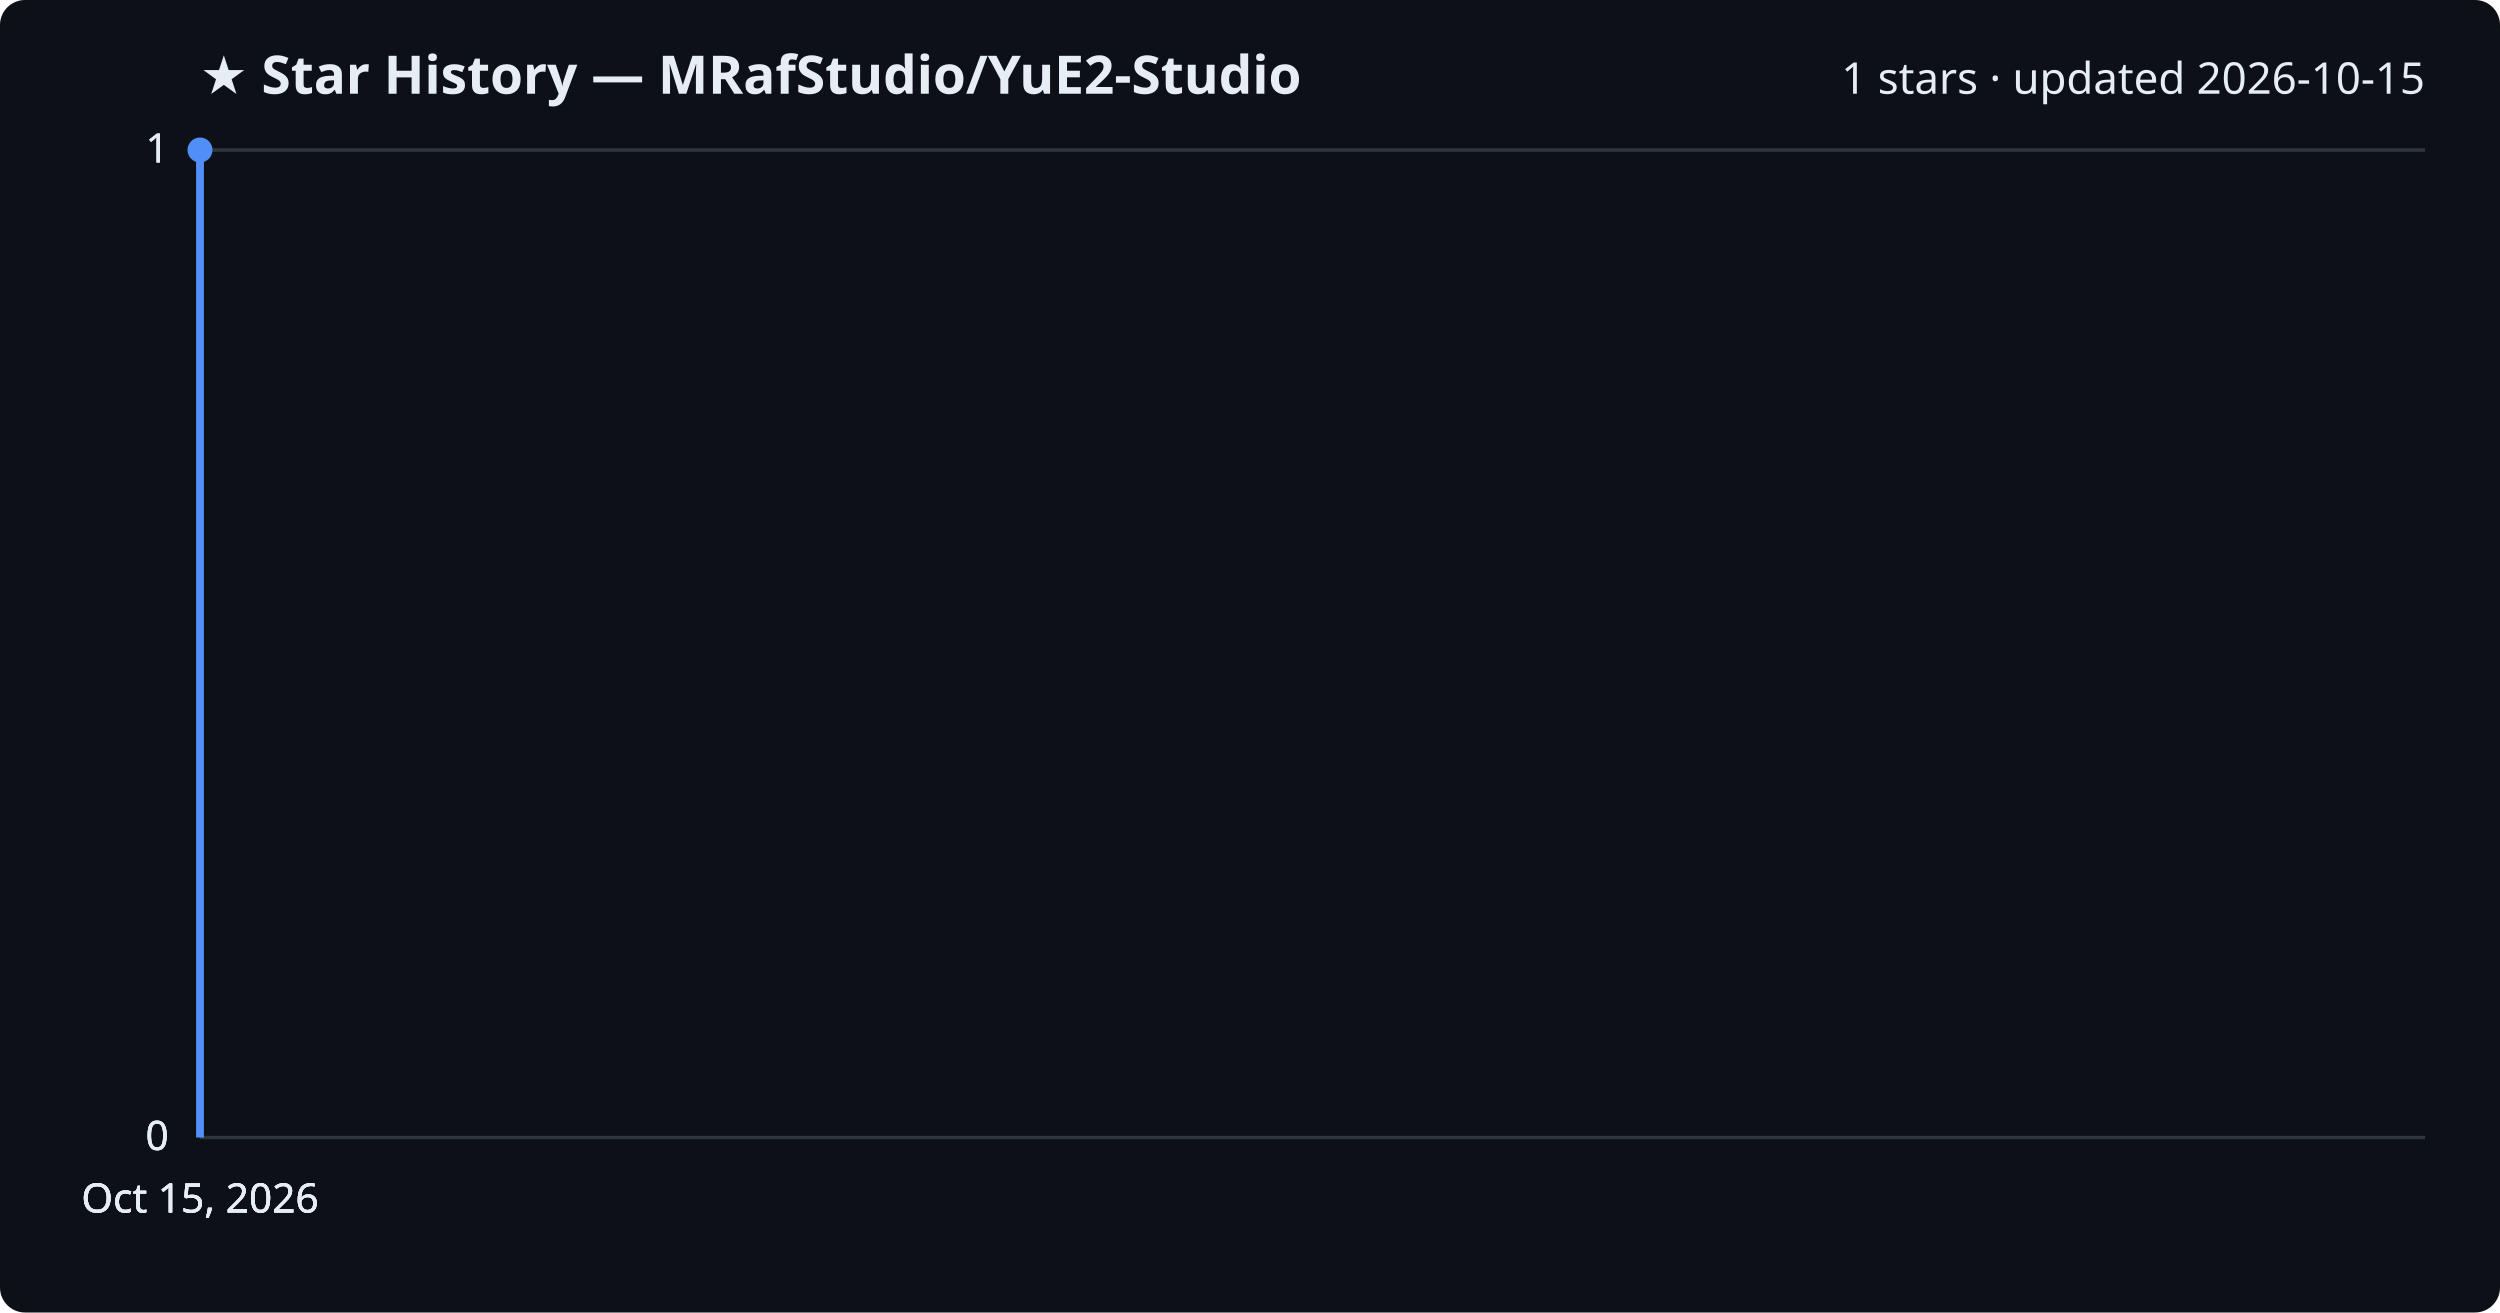
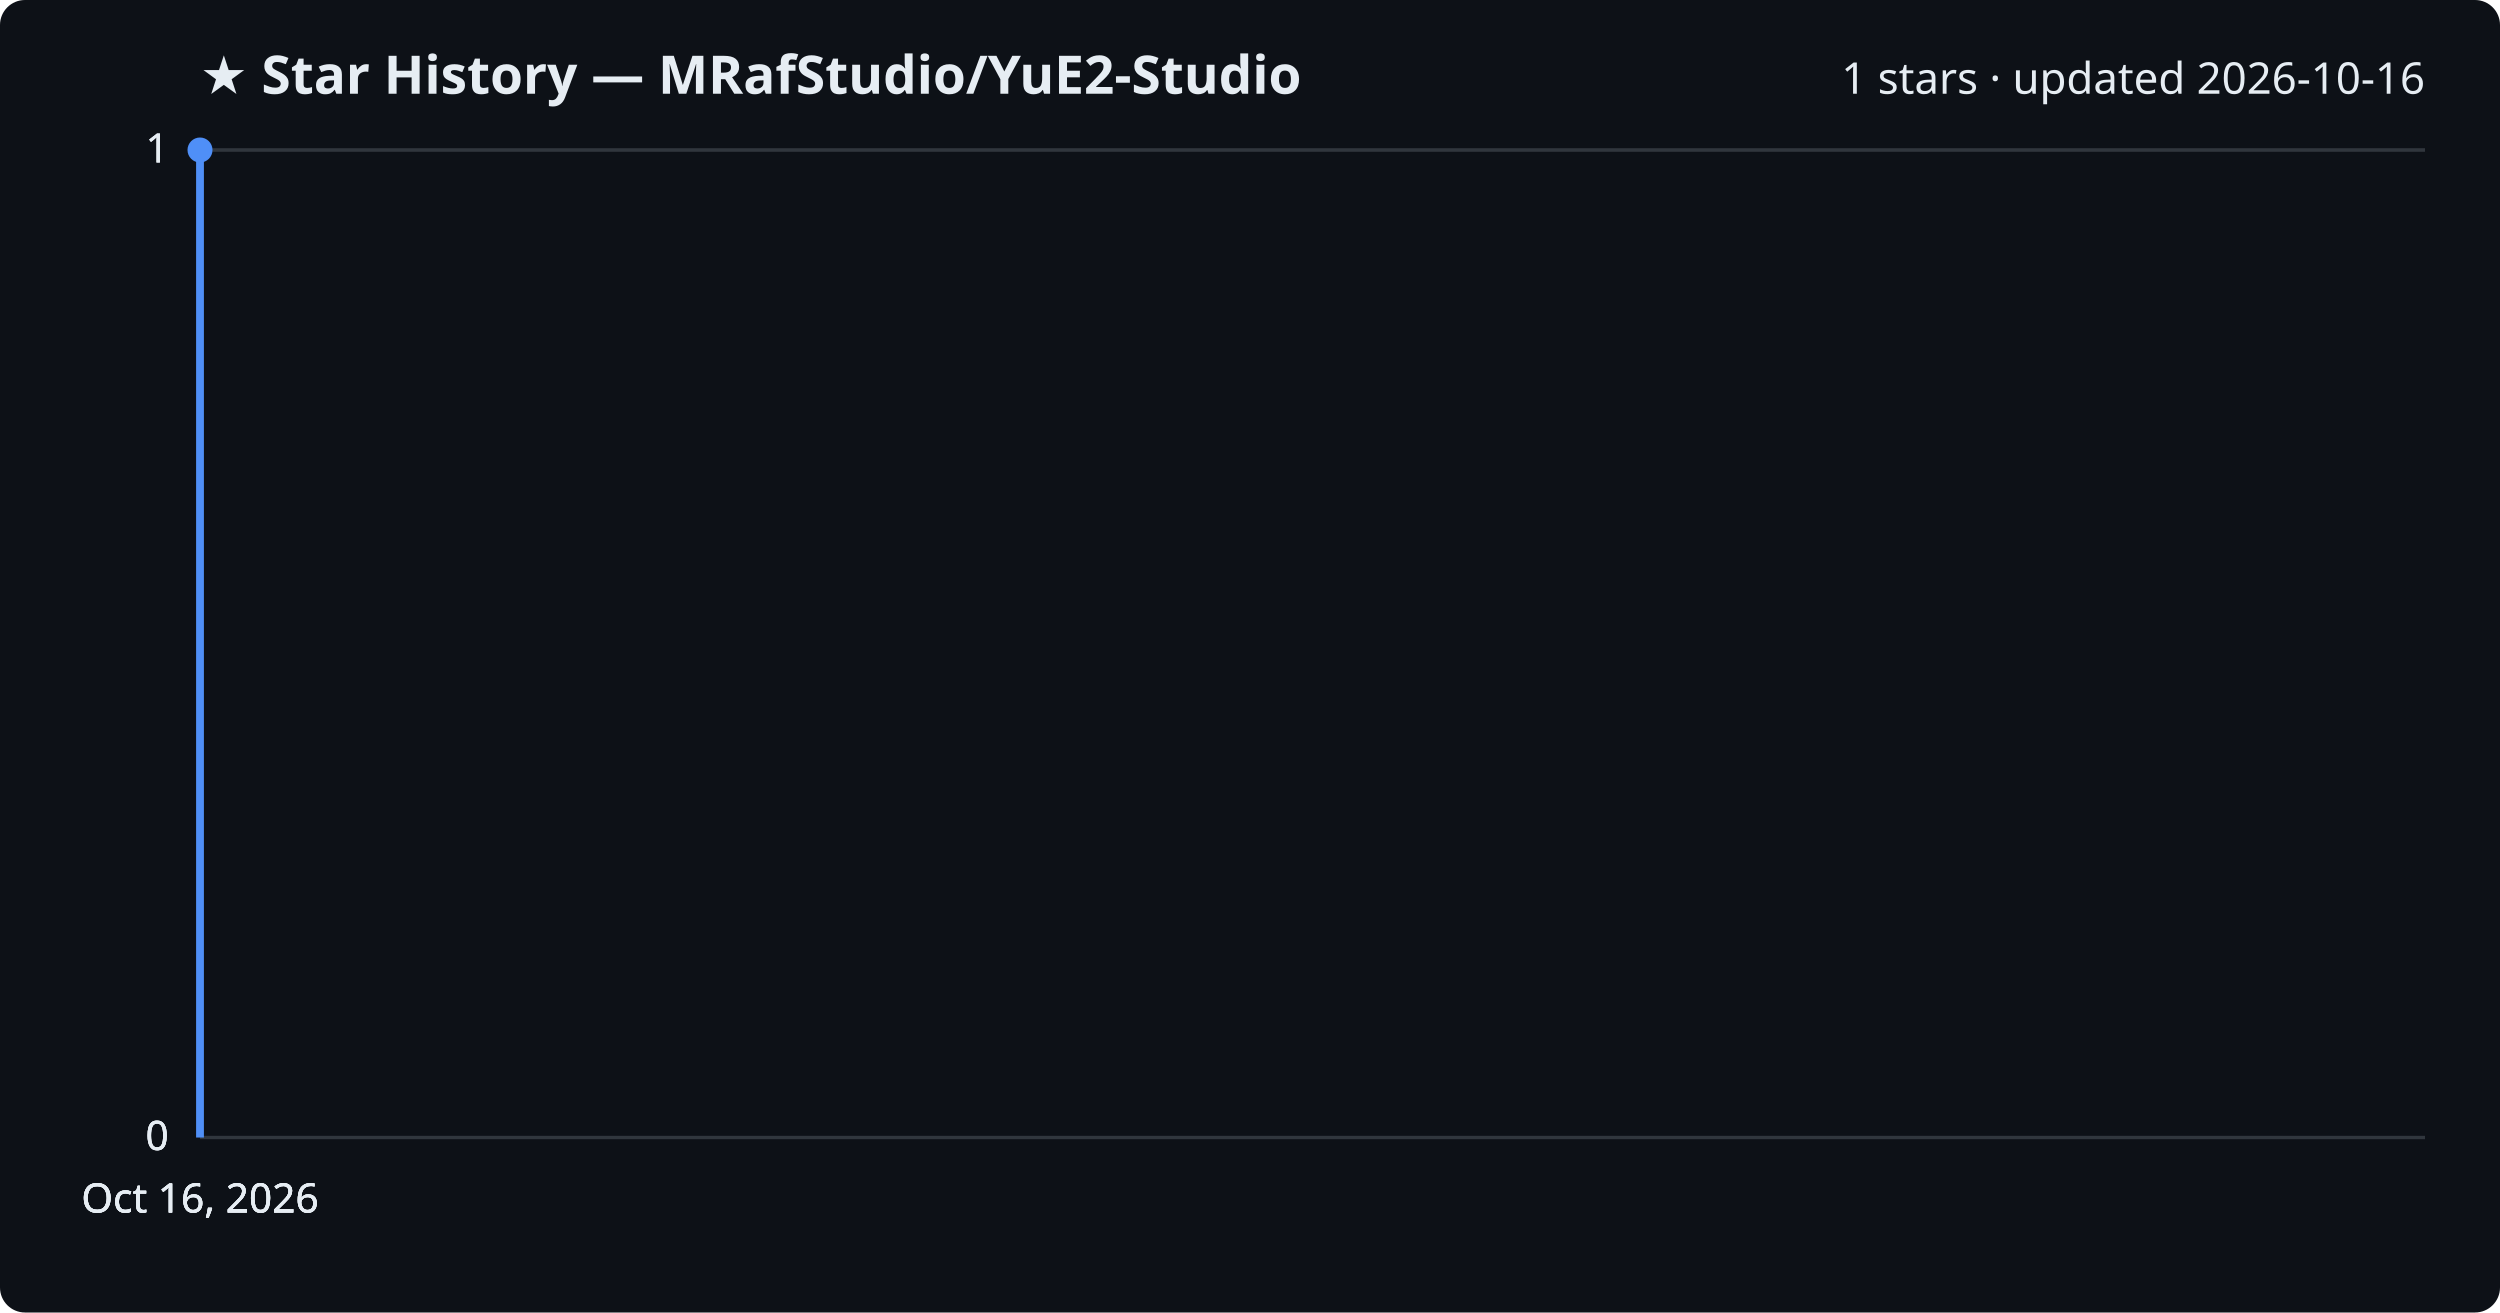
<svg xmlns="http://www.w3.org/2000/svg" viewBox="0 0 800 420" font-family="Segoe UI, sans-serif">
  <rect width="800" height="420" fill="#0d1117" rx="8" />
  <text x="64" y="30" fill="#e6edf3" font-size="17" font-weight="700">★ Star History — MRafStudio/YuE2-Studio</text>
-   <text x="776" y="30" fill="#e6edf3" font-size="14" text-anchor="end">1 stars · updated 2026-10-15</text>
+   <text x="776" y="30" fill="#e6edf3" font-size="14" text-anchor="end">1 stars · updated 2026-10-16</text>
  <line x1="64" y1="364.0" x2="776" y2="364.0" stroke="#30363d" stroke-width="1" />
  <text x="54" y="368.0" fill="#e6edf3" font-size="13" text-anchor="end">0</text>
  <line x1="64" y1="364.0" x2="776" y2="364.0" stroke="#30363d" stroke-width="1" />
  <text x="54" y="368.0" fill="#e6edf3" font-size="13" text-anchor="end">0</text>
  <line x1="64" y1="364.0" x2="776" y2="364.0" stroke="#30363d" stroke-width="1" />
  <text x="54" y="368.0" fill="#e6edf3" font-size="13" text-anchor="end">0</text>
  <line x1="64" y1="48.0" x2="776" y2="48.0" stroke="#30363d" stroke-width="1" />
  <text x="54" y="52.0" fill="#e6edf3" font-size="13" text-anchor="end">1</text>
  <line x1="64" y1="48.0" x2="776" y2="48.0" stroke="#30363d" stroke-width="1" />
  <text x="54" y="52.0" fill="#e6edf3" font-size="13" text-anchor="end">1</text>
  <path d="M64.0,364.0 L64.0,48.0 L64.0,48.0" fill="none" stroke="#4f8ff7" stroke-width="2.5" stroke-linejoin="round" />
  <circle cx="64.0" cy="48.0" r="4" fill="#4f8ff7" />
-   <text x="64.0" y="388" fill="#e6edf3" font-size="13" text-anchor="middle">Oct 15, 2026</text>
-   <text x="64.0" y="388" fill="#e6edf3" font-size="13" text-anchor="middle">Oct 15, 2026</text>
-   <text x="64.0" y="388" fill="#e6edf3" font-size="13" text-anchor="middle">Oct 15, 2026</text>
-   <text x="64.0" y="388" fill="#e6edf3" font-size="13" text-anchor="middle">Oct 15, 2026</text>
+   <text x="64.0" y="388" fill="#e6edf3" font-size="13" text-anchor="middle">Oct 16, 2026</text>
+   <text x="64.0" y="388" fill="#e6edf3" font-size="13" text-anchor="middle">Oct 16, 2026</text>
+   <text x="64.0" y="388" fill="#e6edf3" font-size="13" text-anchor="middle">Oct 16, 2026</text>
+   <text x="64.0" y="388" fill="#e6edf3" font-size="13" text-anchor="middle">Oct 16, 2026</text>
</svg>
